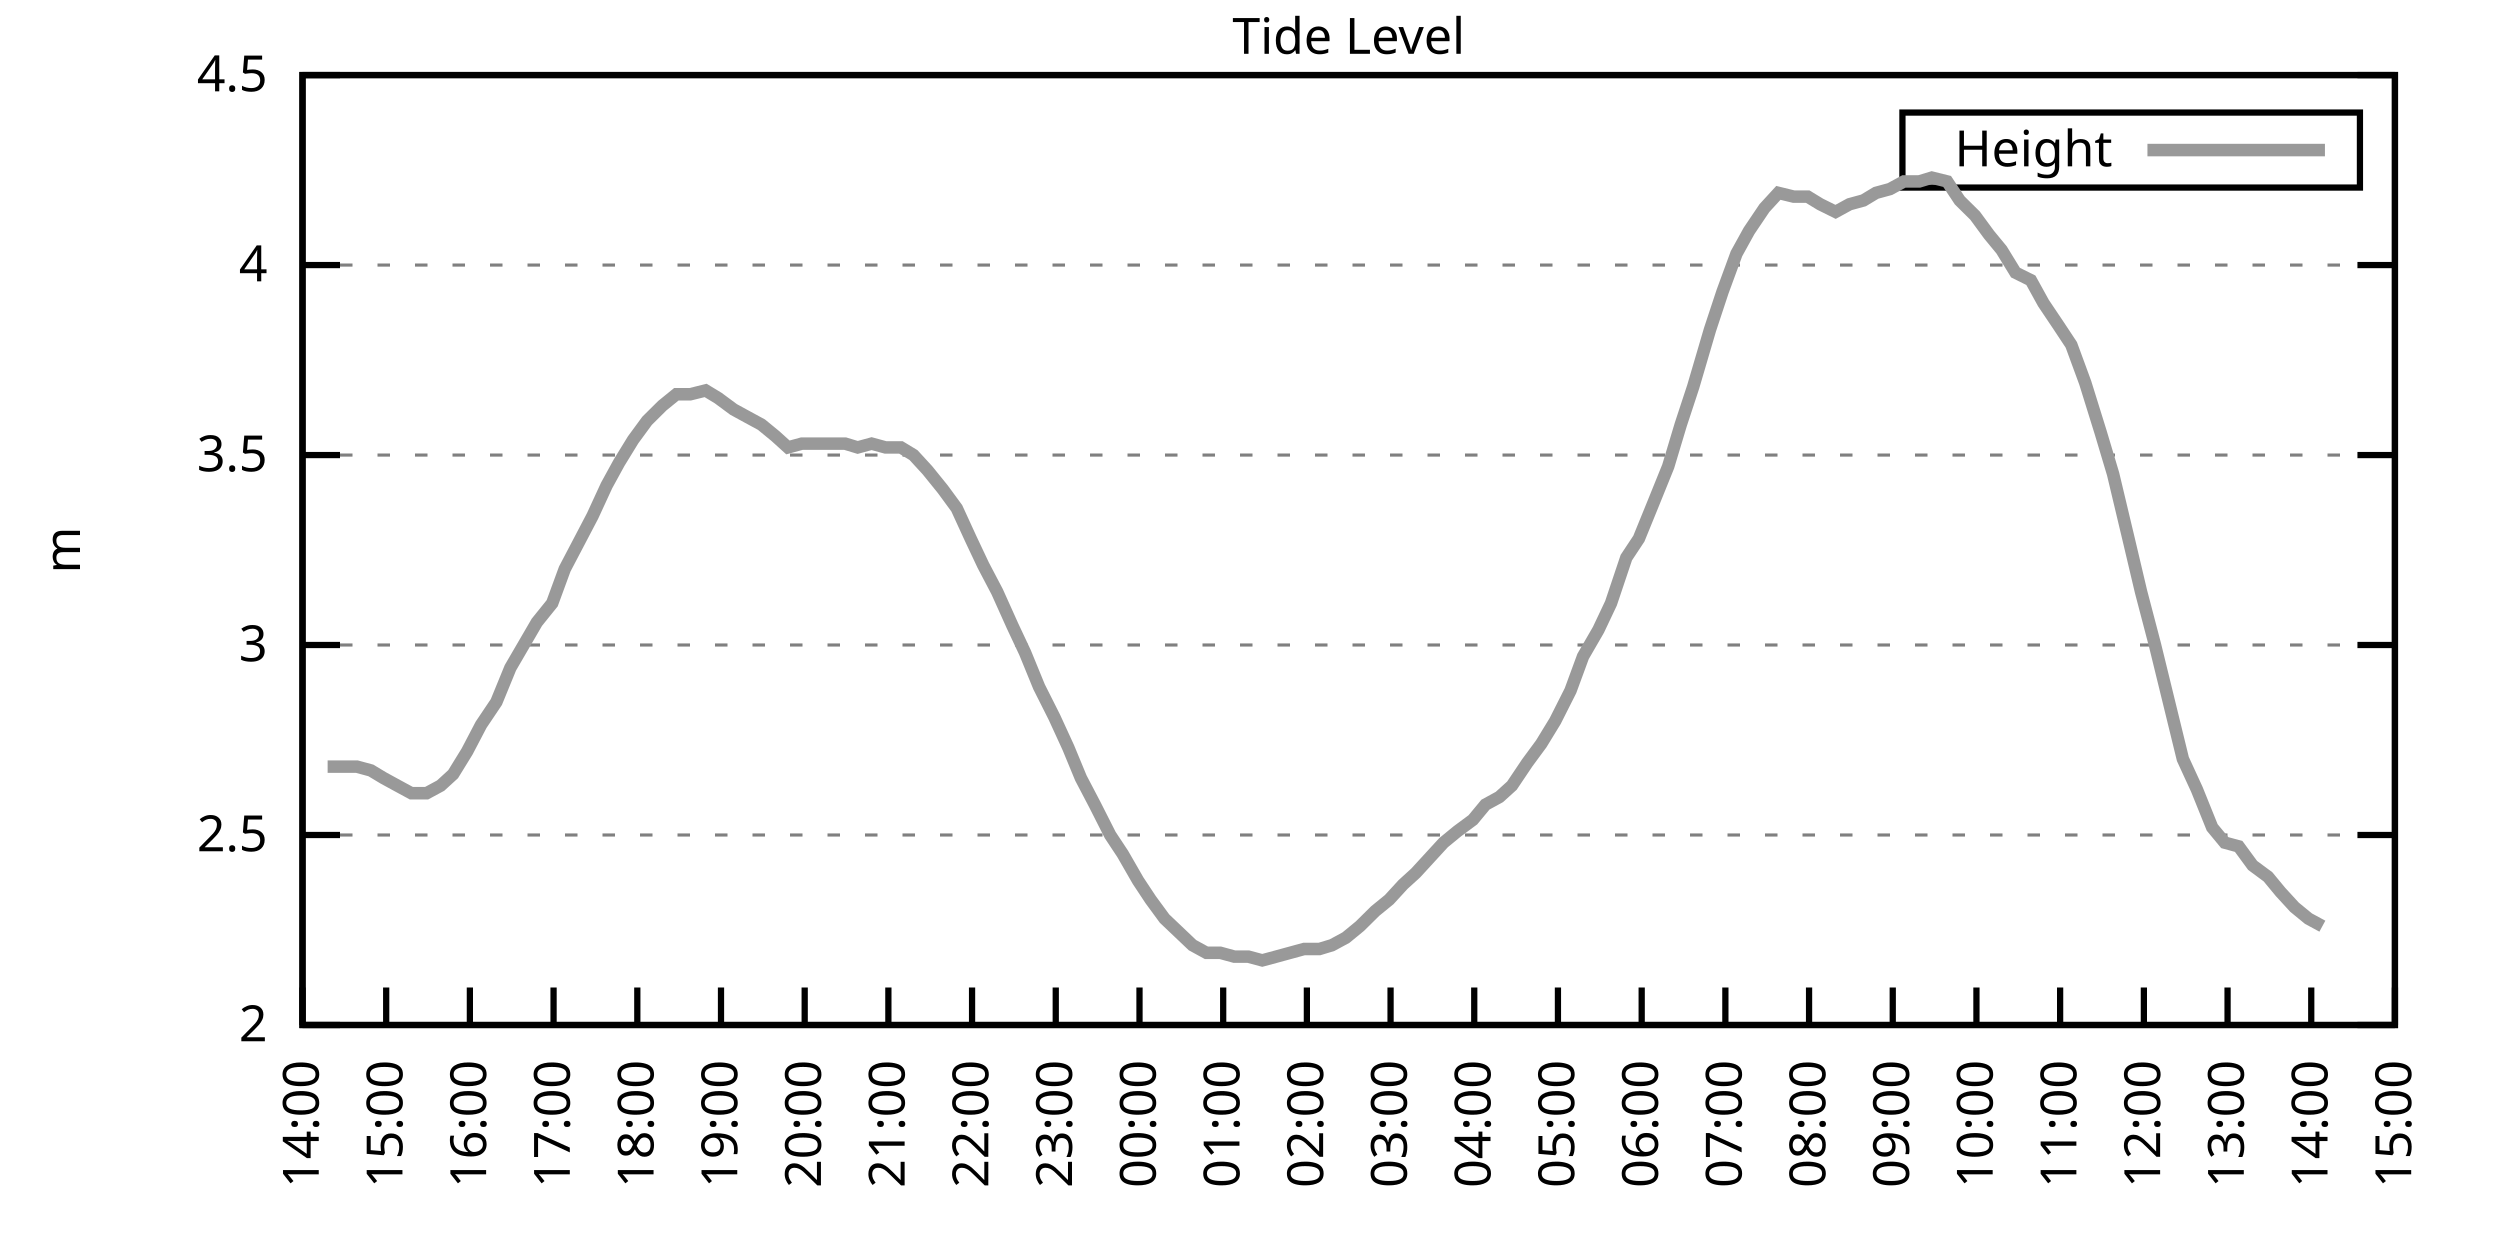
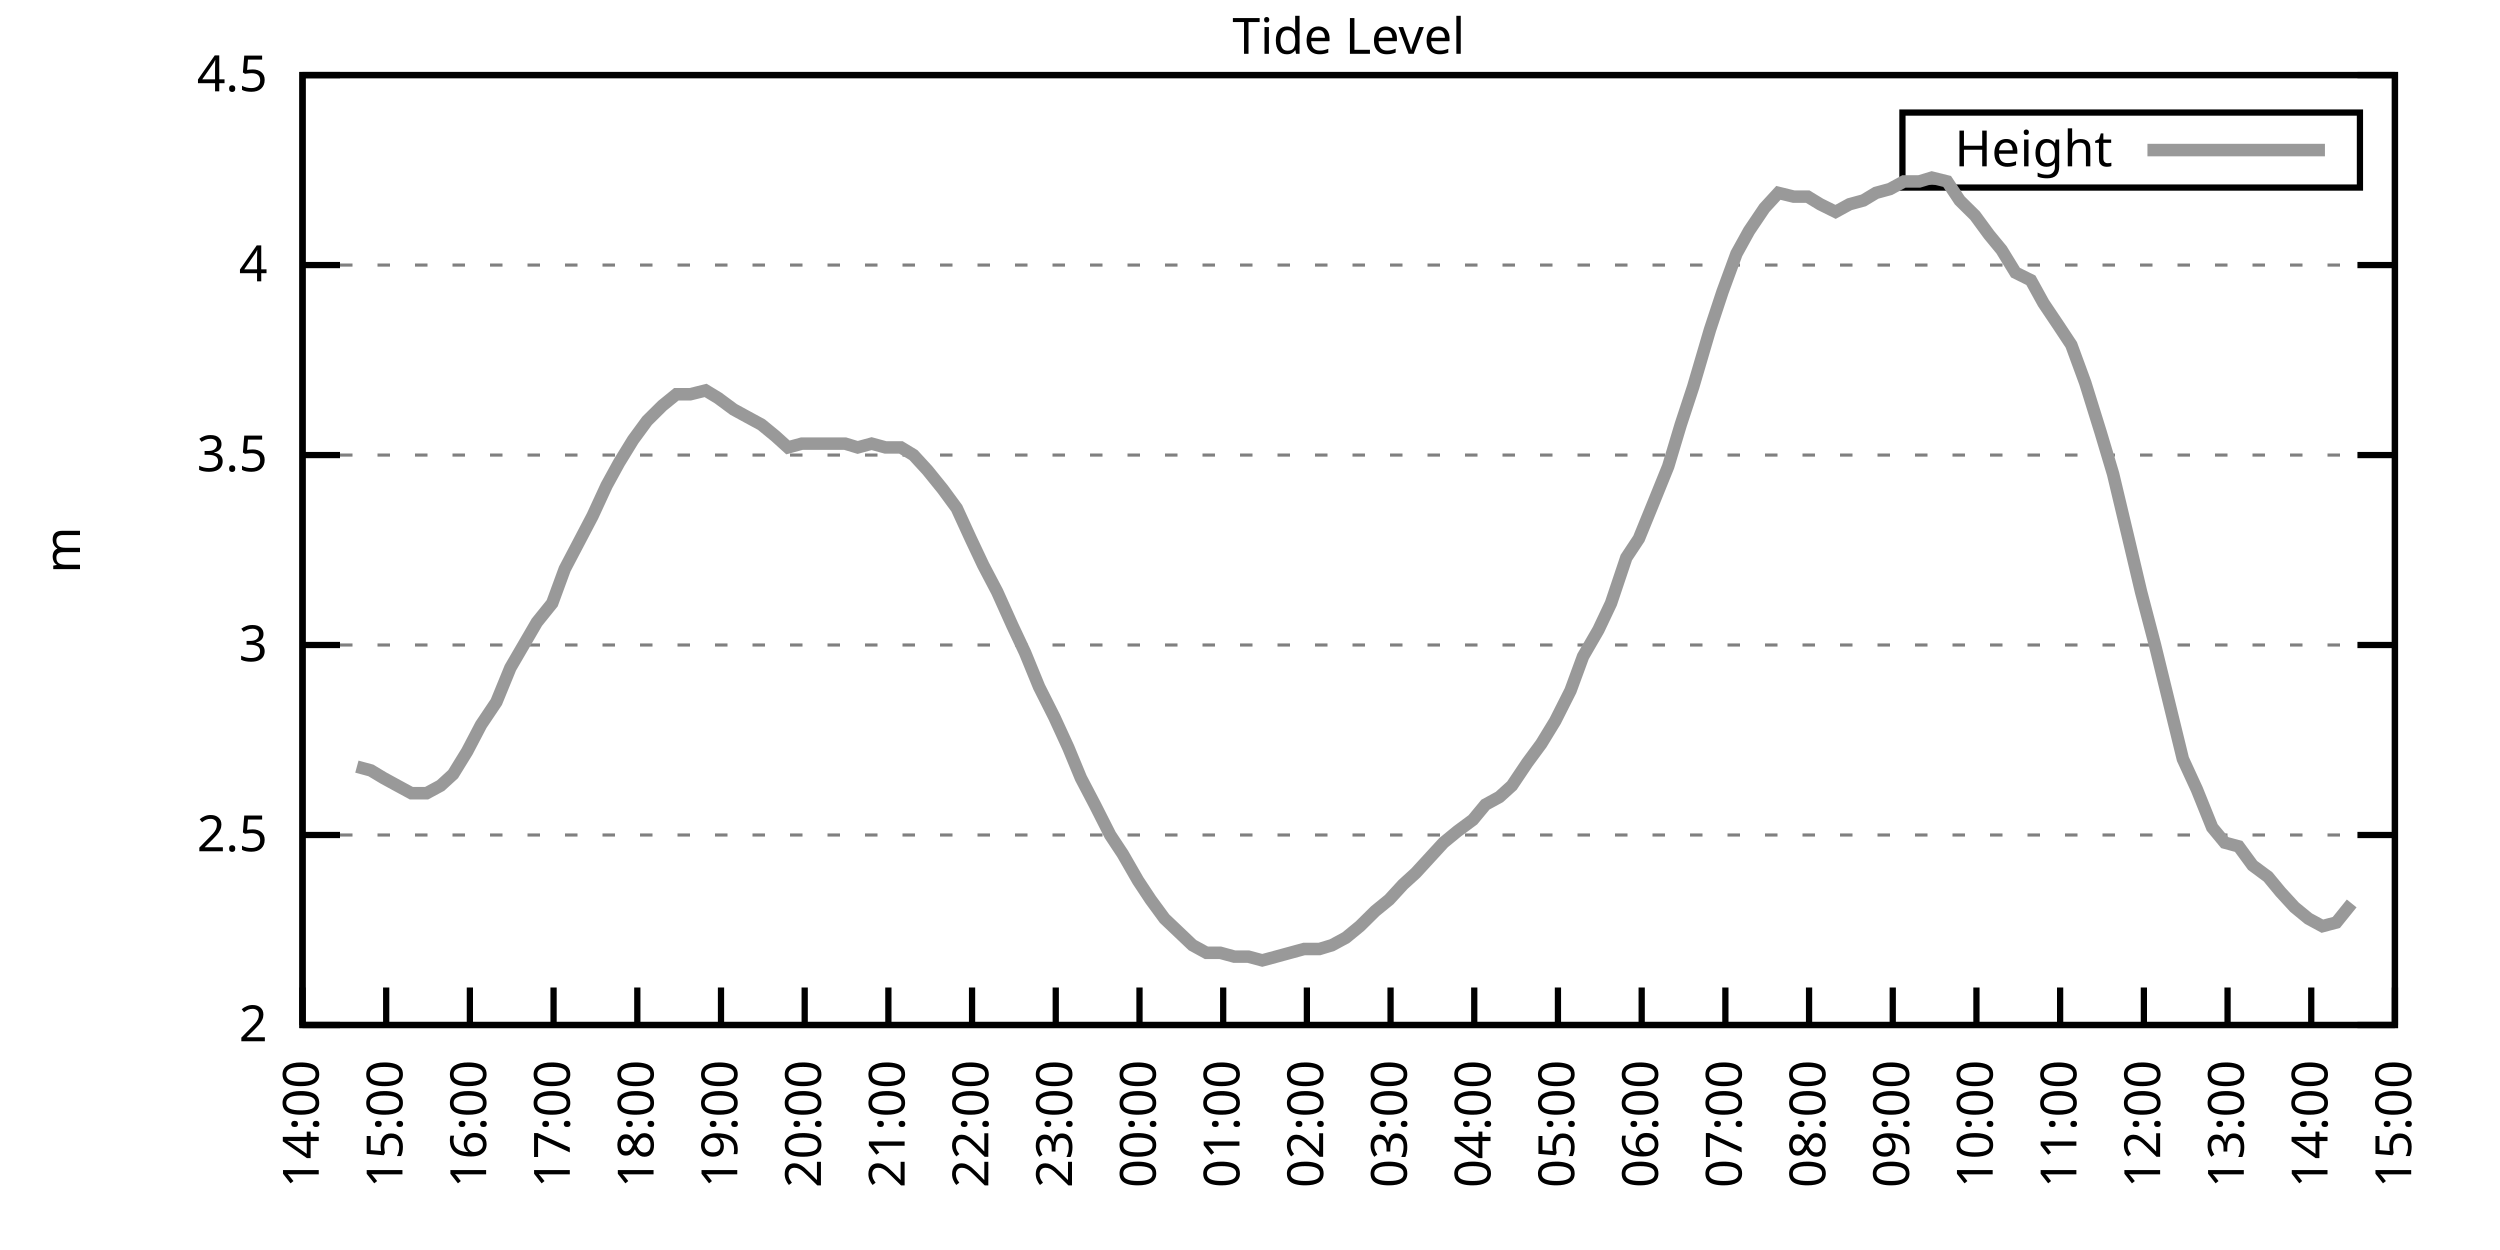
<svg xmlns="http://www.w3.org/2000/svg" xmlns:xlink="http://www.w3.org/1999/xlink" width="400" height="200" viewBox="0 0 400 200">
  <g id="gnuplot_canvas">
    <rect x="0" y="0" width="400" height="200" fill="none" />
    <defs>
      <circle id="gpDot" r="0.5" stroke-width="0.5" stroke="currentColor" />
      <path id="gpPt0" stroke-width="0.333" stroke="currentColor" d="M-1,0 h2 M0,-1 v2" />
      <path id="gpPt1" stroke-width="0.333" stroke="currentColor" d="M-1,-1 L1,1 M1,-1 L-1,1" />
      <path id="gpPt2" stroke-width="0.333" stroke="currentColor" d="M-1,0 L1,0 M0,-1 L0,1 M-1,-1 L1,1 M-1,1 L1,-1" />
      <rect id="gpPt3" stroke-width="0.333" stroke="currentColor" x="-1" y="-1" width="2" height="2" />
      <rect id="gpPt4" stroke-width="0.333" stroke="currentColor" fill="currentColor" x="-1" y="-1" width="2" height="2" />
      <circle id="gpPt5" stroke-width="0.333" stroke="currentColor" cx="0" cy="0" r="1" />
      <use xlink:href="#gpPt5" id="gpPt6" fill="currentColor" stroke="none" />
      <path id="gpPt7" stroke-width="0.333" stroke="currentColor" d="M0,-1.33 L-1.33,0.67 L1.33,0.67 z" />
      <use xlink:href="#gpPt7" id="gpPt8" fill="currentColor" stroke="none" />
      <use xlink:href="#gpPt7" id="gpPt9" stroke="currentColor" transform="rotate(180)" />
      <use xlink:href="#gpPt9" id="gpPt10" fill="currentColor" stroke="none" />
      <use xlink:href="#gpPt3" id="gpPt11" stroke="currentColor" transform="rotate(45)" />
      <use xlink:href="#gpPt11" id="gpPt12" fill="currentColor" stroke="none" />
      <path id="gpPt13" stroke-width="0.333" stroke="currentColor" d="M0,1.330 L1.265,0.411 L0.782,-1.067 L-0.782,-1.076 L-1.265,0.411 z" />
      <use xlink:href="#gpPt13" id="gpPt14" fill="currentColor" stroke="none" />
      <filter id="textbox" filterUnits="objectBoundingBox" x="0" y="0" height="1" width="1">
        <feFlood flood-color="white" flood-opacity="1" result="bgnd" />
        <feComposite in="SourceGraphic" in2="bgnd" operator="atop" />
      </filter>
      <filter id="greybox" filterUnits="objectBoundingBox" x="0" y="0" height="1" width="1">
        <feFlood flood-color="lightgrey" flood-opacity="1" result="grey" />
        <feComposite in="SourceGraphic" in2="grey" operator="atop" />
      </filter>
    </defs>
    <g fill="none" color="white" stroke="currentColor" stroke-width="1.00" stroke-linecap="butt" stroke-linejoin="miter">
</g>
    <g fill="none" color="black" stroke="currentColor" stroke-width="1.00" stroke-linecap="butt" stroke-linejoin="miter">
      <g stroke="none" shape-rendering="crispEdges">
        <polygon fill="rgb(255, 255, 255)" points="48.40,164.00 383.18,164.00 383.18,12.02 48.40,12.02 " />
      </g>
    </g>
    <g fill="none" color="black" stroke="currentColor" stroke-width="1.00" stroke-linecap="butt" stroke-linejoin="miter">
</g>
    <g fill="none" color="black" stroke="black" stroke-width="0.50" stroke-linecap="butt" stroke-linejoin="miter">
</g>
    <g fill="none" color="gray" stroke="currentColor" stroke-width="0.50" stroke-linecap="butt" stroke-linejoin="miter">
      <path stroke="gray" stroke-dasharray="2,4" class="gridline" d="M48.40,164.00 L383.19,164.00  " />
    </g>
    <g fill="none" color="gray" stroke="gray" stroke-width="1.00" stroke-linecap="butt" stroke-linejoin="miter">
</g>
    <g fill="none" color="black" stroke="currentColor" stroke-width="1.00" stroke-linecap="butt" stroke-linejoin="miter">
      <path stroke="black" d="M48.40,164.00 L54.40,164.00 M383.19,164.00 L377.19,164.00  " />
      <g transform="translate(42.80,166.60)" stroke="none" fill="black" font-family="Sans" font-size="8.00" text-anchor="end">
        <text>
          <tspan font-family="Sans"> 2</tspan>
        </text>
      </g>
    </g>
    <g fill="none" color="black" stroke="currentColor" stroke-width="1.00" stroke-linecap="butt" stroke-linejoin="miter">
</g>
    <g fill="none" color="black" stroke="black" stroke-width="0.50" stroke-linecap="butt" stroke-linejoin="miter">
</g>
    <g fill="none" color="gray" stroke="currentColor" stroke-width="0.50" stroke-linecap="butt" stroke-linejoin="miter">
      <path stroke="gray" stroke-dasharray="2,4" class="gridline" d="M48.40,133.60 L383.19,133.60  " />
    </g>
    <g fill="none" color="gray" stroke="gray" stroke-width="1.00" stroke-linecap="butt" stroke-linejoin="miter">
</g>
    <g fill="none" color="black" stroke="currentColor" stroke-width="1.00" stroke-linecap="butt" stroke-linejoin="miter">
      <path stroke="black" d="M48.40,133.60 L54.40,133.60 M383.19,133.60 L377.19,133.60  " />
      <g transform="translate(42.80,136.20)" stroke="none" fill="black" font-family="Sans" font-size="8.00" text-anchor="end">
        <text>
          <tspan font-family="Sans"> 2.5</tspan>
        </text>
      </g>
    </g>
    <g fill="none" color="black" stroke="currentColor" stroke-width="1.00" stroke-linecap="butt" stroke-linejoin="miter">
</g>
    <g fill="none" color="black" stroke="black" stroke-width="0.50" stroke-linecap="butt" stroke-linejoin="miter">
</g>
    <g fill="none" color="gray" stroke="currentColor" stroke-width="0.50" stroke-linecap="butt" stroke-linejoin="miter">
      <path stroke="gray" stroke-dasharray="2,4" class="gridline" d="M48.40,103.20 L383.19,103.20  " />
    </g>
    <g fill="none" color="gray" stroke="gray" stroke-width="1.00" stroke-linecap="butt" stroke-linejoin="miter">
</g>
    <g fill="none" color="black" stroke="currentColor" stroke-width="1.00" stroke-linecap="butt" stroke-linejoin="miter">
      <path stroke="black" d="M48.40,103.20 L54.40,103.20 M383.19,103.20 L377.19,103.20  " />
      <g transform="translate(42.80,105.80)" stroke="none" fill="black" font-family="Sans" font-size="8.00" text-anchor="end">
        <text>
          <tspan font-family="Sans"> 3</tspan>
        </text>
      </g>
    </g>
    <g fill="none" color="black" stroke="currentColor" stroke-width="1.00" stroke-linecap="butt" stroke-linejoin="miter">
</g>
    <g fill="none" color="black" stroke="black" stroke-width="0.50" stroke-linecap="butt" stroke-linejoin="miter">
</g>
    <g fill="none" color="gray" stroke="currentColor" stroke-width="0.50" stroke-linecap="butt" stroke-linejoin="miter">
      <path stroke="gray" stroke-dasharray="2,4" class="gridline" d="M48.40,72.81 L383.19,72.81  " />
    </g>
    <g fill="none" color="gray" stroke="gray" stroke-width="1.00" stroke-linecap="butt" stroke-linejoin="miter">
</g>
    <g fill="none" color="black" stroke="currentColor" stroke-width="1.00" stroke-linecap="butt" stroke-linejoin="miter">
      <path stroke="black" d="M48.40,72.81 L54.40,72.81 M383.19,72.81 L377.19,72.81  " />
      <g transform="translate(42.80,75.41)" stroke="none" fill="black" font-family="Sans" font-size="8.00" text-anchor="end">
        <text>
          <tspan font-family="Sans"> 3.5</tspan>
        </text>
      </g>
    </g>
    <g fill="none" color="black" stroke="currentColor" stroke-width="1.00" stroke-linecap="butt" stroke-linejoin="miter">
</g>
    <g fill="none" color="black" stroke="black" stroke-width="0.50" stroke-linecap="butt" stroke-linejoin="miter">
</g>
    <g fill="none" color="gray" stroke="currentColor" stroke-width="0.50" stroke-linecap="butt" stroke-linejoin="miter">
      <path stroke="gray" stroke-dasharray="2,4" class="gridline" d="M48.40,42.41 L383.19,42.41  " />
    </g>
    <g fill="none" color="gray" stroke="gray" stroke-width="1.00" stroke-linecap="butt" stroke-linejoin="miter">
</g>
    <g fill="none" color="black" stroke="currentColor" stroke-width="1.00" stroke-linecap="butt" stroke-linejoin="miter">
      <path stroke="black" d="M48.40,42.41 L54.40,42.41 M383.19,42.41 L377.19,42.41  " />
      <g transform="translate(42.80,45.01)" stroke="none" fill="black" font-family="Sans" font-size="8.00" text-anchor="end">
        <text>
          <tspan font-family="Sans"> 4</tspan>
        </text>
      </g>
    </g>
    <g fill="none" color="black" stroke="currentColor" stroke-width="1.00" stroke-linecap="butt" stroke-linejoin="miter">
</g>
    <g fill="none" color="black" stroke="black" stroke-width="0.50" stroke-linecap="butt" stroke-linejoin="miter">
</g>
    <g fill="none" color="gray" stroke="currentColor" stroke-width="0.50" stroke-linecap="butt" stroke-linejoin="miter">
      <path stroke="gray" stroke-dasharray="2,4" class="gridline" d="M48.40,12.01 L383.19,12.01  " />
    </g>
    <g fill="none" color="gray" stroke="gray" stroke-width="1.00" stroke-linecap="butt" stroke-linejoin="miter">
</g>
    <g fill="none" color="black" stroke="currentColor" stroke-width="1.00" stroke-linecap="butt" stroke-linejoin="miter">
      <path stroke="black" d="M48.40,12.01 L54.40,12.01 M383.19,12.01 L377.19,12.01  " />
      <g transform="translate(42.80,14.61)" stroke="none" fill="black" font-family="Sans" font-size="8.00" text-anchor="end">
        <text>
          <tspan font-family="Sans"> 4.5</tspan>
        </text>
      </g>
    </g>
    <g fill="none" color="black" stroke="currentColor" stroke-width="1.00" stroke-linecap="butt" stroke-linejoin="miter">
      <path stroke="black" d="M48.40,164.00 L48.40,158.00  " />
      <g transform="translate(51.00,169.60) rotate(270.00)" stroke="none" fill="black" font-family="Sans" font-size="8.00" text-anchor="end">
        <text>
          <tspan font-family="Sans">14:00</tspan>
        </text>
      </g>
    </g>
    <g fill="none" color="black" stroke="currentColor" stroke-width="1.00" stroke-linecap="butt" stroke-linejoin="miter">
      <path stroke="black" d="M61.79,164.00 L61.79,158.00  " />
      <g transform="translate(64.39,169.60) rotate(270.00)" stroke="none" fill="black" font-family="Sans" font-size="8.00" text-anchor="end">
        <text>
          <tspan font-family="Sans">15:00</tspan>
        </text>
      </g>
    </g>
    <g fill="none" color="black" stroke="currentColor" stroke-width="1.00" stroke-linecap="butt" stroke-linejoin="miter">
      <path stroke="black" d="M75.18,164.00 L75.18,158.00  " />
      <g transform="translate(77.78,169.60) rotate(270.00)" stroke="none" fill="black" font-family="Sans" font-size="8.00" text-anchor="end">
        <text>
          <tspan font-family="Sans">16:00</tspan>
        </text>
      </g>
    </g>
    <g fill="none" color="black" stroke="currentColor" stroke-width="1.00" stroke-linecap="butt" stroke-linejoin="miter">
      <path stroke="black" d="M88.57,164.00 L88.57,158.00  " />
      <g transform="translate(91.17,169.60) rotate(270.00)" stroke="none" fill="black" font-family="Sans" font-size="8.00" text-anchor="end">
        <text>
          <tspan font-family="Sans">17:00</tspan>
        </text>
      </g>
    </g>
    <g fill="none" color="black" stroke="currentColor" stroke-width="1.00" stroke-linecap="butt" stroke-linejoin="miter">
      <path stroke="black" d="M101.97,164.00 L101.97,158.00  " />
      <g transform="translate(104.57,169.60) rotate(270.00)" stroke="none" fill="black" font-family="Sans" font-size="8.00" text-anchor="end">
        <text>
          <tspan font-family="Sans">18:00</tspan>
        </text>
      </g>
    </g>
    <g fill="none" color="black" stroke="currentColor" stroke-width="1.00" stroke-linecap="butt" stroke-linejoin="miter">
      <path stroke="black" d="M115.36,164.00 L115.36,158.00  " />
      <g transform="translate(117.96,169.60) rotate(270.00)" stroke="none" fill="black" font-family="Sans" font-size="8.00" text-anchor="end">
        <text>
          <tspan font-family="Sans">19:00</tspan>
        </text>
      </g>
    </g>
    <g fill="none" color="black" stroke="currentColor" stroke-width="1.00" stroke-linecap="butt" stroke-linejoin="miter">
      <path stroke="black" d="M128.75,164.00 L128.75,158.00  " />
      <g transform="translate(131.35,169.60) rotate(270.00)" stroke="none" fill="black" font-family="Sans" font-size="8.00" text-anchor="end">
        <text>
          <tspan font-family="Sans">20:00</tspan>
        </text>
      </g>
    </g>
    <g fill="none" color="black" stroke="currentColor" stroke-width="1.00" stroke-linecap="butt" stroke-linejoin="miter">
      <path stroke="black" d="M142.14,164.00 L142.14,158.00  " />
      <g transform="translate(144.74,169.60) rotate(270.00)" stroke="none" fill="black" font-family="Sans" font-size="8.00" text-anchor="end">
        <text>
          <tspan font-family="Sans">21:00</tspan>
        </text>
      </g>
    </g>
    <g fill="none" color="black" stroke="currentColor" stroke-width="1.00" stroke-linecap="butt" stroke-linejoin="miter">
      <path stroke="black" d="M155.53,164.00 L155.53,158.00  " />
      <g transform="translate(158.13,169.60) rotate(270.00)" stroke="none" fill="black" font-family="Sans" font-size="8.00" text-anchor="end">
        <text>
          <tspan font-family="Sans">22:00</tspan>
        </text>
      </g>
    </g>
    <g fill="none" color="black" stroke="currentColor" stroke-width="1.00" stroke-linecap="butt" stroke-linejoin="miter">
      <path stroke="black" d="M168.92,164.00 L168.92,158.00  " />
      <g transform="translate(171.52,169.60) rotate(270.00)" stroke="none" fill="black" font-family="Sans" font-size="8.00" text-anchor="end">
        <text>
          <tspan font-family="Sans">23:00</tspan>
        </text>
      </g>
    </g>
    <g fill="none" color="black" stroke="currentColor" stroke-width="1.00" stroke-linecap="butt" stroke-linejoin="miter">
      <path stroke="black" d="M182.32,164.00 L182.32,158.00  " />
      <g transform="translate(184.92,169.60) rotate(270.00)" stroke="none" fill="black" font-family="Sans" font-size="8.00" text-anchor="end">
        <text>
          <tspan font-family="Sans">00:00</tspan>
        </text>
      </g>
    </g>
    <g fill="none" color="black" stroke="currentColor" stroke-width="1.00" stroke-linecap="butt" stroke-linejoin="miter">
      <path stroke="black" d="M195.71,164.00 L195.71,158.00  " />
      <g transform="translate(198.31,169.60) rotate(270.00)" stroke="none" fill="black" font-family="Sans" font-size="8.00" text-anchor="end">
        <text>
          <tspan font-family="Sans">01:00</tspan>
        </text>
      </g>
    </g>
    <g fill="none" color="black" stroke="currentColor" stroke-width="1.00" stroke-linecap="butt" stroke-linejoin="miter">
      <path stroke="black" d="M209.10,164.00 L209.10,158.00  " />
      <g transform="translate(211.70,169.60) rotate(270.00)" stroke="none" fill="black" font-family="Sans" font-size="8.00" text-anchor="end">
        <text>
          <tspan font-family="Sans">02:00</tspan>
        </text>
      </g>
    </g>
    <g fill="none" color="black" stroke="currentColor" stroke-width="1.00" stroke-linecap="butt" stroke-linejoin="miter">
      <path stroke="black" d="M222.49,164.00 L222.49,158.00  " />
      <g transform="translate(225.09,169.60) rotate(270.00)" stroke="none" fill="black" font-family="Sans" font-size="8.00" text-anchor="end">
        <text>
          <tspan font-family="Sans">03:00</tspan>
        </text>
      </g>
    </g>
    <g fill="none" color="black" stroke="currentColor" stroke-width="1.00" stroke-linecap="butt" stroke-linejoin="miter">
      <path stroke="black" d="M235.88,164.00 L235.88,158.00  " />
      <g transform="translate(238.48,169.60) rotate(270.00)" stroke="none" fill="black" font-family="Sans" font-size="8.00" text-anchor="end">
        <text>
          <tspan font-family="Sans">04:00</tspan>
        </text>
      </g>
    </g>
    <g fill="none" color="black" stroke="currentColor" stroke-width="1.00" stroke-linecap="butt" stroke-linejoin="miter">
      <path stroke="black" d="M249.27,164.00 L249.27,158.00  " />
      <g transform="translate(251.87,169.60) rotate(270.00)" stroke="none" fill="black" font-family="Sans" font-size="8.00" text-anchor="end">
        <text>
          <tspan font-family="Sans">05:00</tspan>
        </text>
      </g>
    </g>
    <g fill="none" color="black" stroke="currentColor" stroke-width="1.00" stroke-linecap="butt" stroke-linejoin="miter">
      <path stroke="black" d="M262.67,164.00 L262.67,158.00  " />
      <g transform="translate(265.27,169.60) rotate(270.00)" stroke="none" fill="black" font-family="Sans" font-size="8.00" text-anchor="end">
        <text>
          <tspan font-family="Sans">06:00</tspan>
        </text>
      </g>
    </g>
    <g fill="none" color="black" stroke="currentColor" stroke-width="1.00" stroke-linecap="butt" stroke-linejoin="miter">
      <path stroke="black" d="M276.06,164.00 L276.06,158.00  " />
      <g transform="translate(278.66,169.60) rotate(270.00)" stroke="none" fill="black" font-family="Sans" font-size="8.00" text-anchor="end">
        <text>
          <tspan font-family="Sans">07:00</tspan>
        </text>
      </g>
    </g>
    <g fill="none" color="black" stroke="currentColor" stroke-width="1.00" stroke-linecap="butt" stroke-linejoin="miter">
      <path stroke="black" d="M289.45,164.00 L289.45,158.00  " />
      <g transform="translate(292.05,169.60) rotate(270.00)" stroke="none" fill="black" font-family="Sans" font-size="8.00" text-anchor="end">
        <text>
          <tspan font-family="Sans">08:00</tspan>
        </text>
      </g>
    </g>
    <g fill="none" color="black" stroke="currentColor" stroke-width="1.00" stroke-linecap="butt" stroke-linejoin="miter">
      <path stroke="black" d="M302.84,164.00 L302.84,158.00  " />
      <g transform="translate(305.44,169.60) rotate(270.00)" stroke="none" fill="black" font-family="Sans" font-size="8.00" text-anchor="end">
        <text>
          <tspan font-family="Sans">09:00</tspan>
        </text>
      </g>
    </g>
    <g fill="none" color="black" stroke="currentColor" stroke-width="1.00" stroke-linecap="butt" stroke-linejoin="miter">
      <path stroke="black" d="M316.23,164.00 L316.23,158.00  " />
      <g transform="translate(318.83,169.60) rotate(270.00)" stroke="none" fill="black" font-family="Sans" font-size="8.00" text-anchor="end">
        <text>
          <tspan font-family="Sans">10:00</tspan>
        </text>
      </g>
    </g>
    <g fill="none" color="black" stroke="currentColor" stroke-width="1.00" stroke-linecap="butt" stroke-linejoin="miter">
      <path stroke="black" d="M329.62,164.00 L329.62,158.00  " />
      <g transform="translate(332.22,169.60) rotate(270.00)" stroke="none" fill="black" font-family="Sans" font-size="8.00" text-anchor="end">
        <text>
          <tspan font-family="Sans">11:00</tspan>
        </text>
      </g>
    </g>
    <g fill="none" color="black" stroke="currentColor" stroke-width="1.00" stroke-linecap="butt" stroke-linejoin="miter">
      <path stroke="black" d="M343.02,164.00 L343.02,158.00  " />
      <g transform="translate(345.62,169.60) rotate(270.00)" stroke="none" fill="black" font-family="Sans" font-size="8.00" text-anchor="end">
        <text>
          <tspan font-family="Sans">12:00</tspan>
        </text>
      </g>
    </g>
    <g fill="none" color="black" stroke="currentColor" stroke-width="1.00" stroke-linecap="butt" stroke-linejoin="miter">
      <path stroke="black" d="M356.41,164.00 L356.41,158.00  " />
      <g transform="translate(359.01,169.60) rotate(270.00)" stroke="none" fill="black" font-family="Sans" font-size="8.00" text-anchor="end">
        <text>
          <tspan font-family="Sans">13:00</tspan>
        </text>
      </g>
    </g>
    <g fill="none" color="black" stroke="currentColor" stroke-width="1.00" stroke-linecap="butt" stroke-linejoin="miter">
      <path stroke="black" d="M369.80,164.00 L369.80,158.00  " />
      <g transform="translate(372.40,169.60) rotate(270.00)" stroke="none" fill="black" font-family="Sans" font-size="8.00" text-anchor="end">
        <text>
          <tspan font-family="Sans">14:00</tspan>
        </text>
      </g>
    </g>
    <g fill="none" color="black" stroke="currentColor" stroke-width="1.00" stroke-linecap="butt" stroke-linejoin="miter">
      <path stroke="black" d="M383.19,164.00 L383.19,158.00  " />
      <g transform="translate(385.79,169.60) rotate(270.00)" stroke="none" fill="black" font-family="Sans" font-size="8.00" text-anchor="end">
        <text>
          <tspan font-family="Sans">15:00</tspan>
        </text>
      </g>
    </g>
    <g fill="none" color="black" stroke="currentColor" stroke-width="1.00" stroke-linecap="butt" stroke-linejoin="miter">
</g>
    <g fill="none" color="black" stroke="currentColor" stroke-width="1.00" stroke-linecap="butt" stroke-linejoin="miter">
      <path stroke="black" d="M48.40,12.01 L48.40,164.00 L383.19,164.00 L383.19,12.01 L48.40,12.01 Z  " />
    </g>
    <g fill="none" color="black" stroke="currentColor" stroke-width="1.00" stroke-linecap="butt" stroke-linejoin="miter">
</g>
    <g fill="none" color="black" stroke="currentColor" stroke-width="1.00" stroke-linecap="butt" stroke-linejoin="miter">
      <path stroke="black" d="M304.39,30.01 L304.39,18.01 L377.59,18.01 L377.59,30.01 L304.39,30.01 Z  " />
    </g>
    <g id="Tide_level_plot_1">
      <g fill="none" color="white" stroke="black" stroke-width="2.00" stroke-linecap="butt" stroke-linejoin="miter">
</g>
      <g fill="none" color="black" stroke="currentColor" stroke-width="2.00" stroke-linecap="butt" stroke-linejoin="miter">
        <g transform="translate(337.99,26.61)" stroke="none" fill="black" font-family="Sans" font-size="8.00" text-anchor="end">
          <text>
            <tspan font-family="Sans">Height</tspan>
          </text>
        </g>
      </g>
      <g fill="none" color="black" stroke="currentColor" stroke-width="2.00" stroke-linecap="butt" stroke-linejoin="miter">
-         <path stroke="rgb(153, 153, 153)" d="M343.59,24.01 L371.99,24.01 M52.42,122.66 L54.87,122.66 L57.10,122.66 L59.34,123.27 L61.35,124.48 L63.58,125.70   L65.81,126.91 L68.26,126.91 L70.50,125.70 L72.50,123.87 L74.74,120.23 L76.97,115.97 L79.42,112.32 L81.66,106.85   L85.90,99.56 L88.35,96.52 L90.36,91.04 L92.59,86.79 L94.82,82.53 L97.06,77.67 L99.06,74.02 L101.30,70.37   L103.53,67.33 L105.98,64.90 L108.22,63.08 L110.45,63.08 L112.90,62.47 L114.91,63.69 L117.37,65.51 L119.60,66.73   L121.83,67.94 L124.06,69.77 L126.07,71.59 L128.30,70.98 L130.54,70.98 L132.99,70.98 L135.22,70.98 L137.23,71.59   L139.46,70.98 L141.69,71.59 L144.15,71.59 L146.16,72.81 L148.39,75.24 L150.85,78.28 L153.08,81.32 L155.31,86.18   L157.32,90.44 L159.55,94.69 L162.01,100.16 L164.01,104.42 L166.25,109.89 L168.70,114.76 L170.93,119.62 L172.94,124.48   L175.17,128.74 L177.63,133.60 L179.64,136.64 L182.09,140.90 L184.10,143.94 L186.33,146.98 L190.80,151.23 L193.03,152.45   L195.26,152.45 L197.49,153.06 L199.73,153.06 L201.96,153.66 L204.19,153.06 L206.42,152.45 L208.65,151.84 L211.11,151.84   L213.12,151.23 L215.35,150.02 L217.58,148.19 L220.04,145.76 L222.27,143.94 L224.50,141.51 L226.51,139.68 L228.74,137.25   L230.97,134.82 L233.20,132.99 L235.66,131.17 L237.67,128.74 L239.90,127.52 L241.91,125.70 L244.36,122.05 L246.60,119.01   L248.83,115.36 L251.28,110.50 L253.29,105.03 L255.75,100.77 L257.76,96.52 L260.21,89.22 L262.22,86.18 L264.45,80.71   L266.91,74.63 L268.92,67.94 L270.92,61.86 L273.60,52.74 L275.61,46.66 L277.84,40.58 L279.85,36.94 L282.31,33.29   L284.54,30.86 L286.99,31.46 L289.23,31.46 L291.23,32.68 L293.69,33.90 L295.92,32.68 L298.15,32.07 L300.16,30.86   L302.39,30.25 L304.63,29.03 L307.08,29.03 L309.09,28.42 L311.54,29.03 L313.55,32.07 L316.01,34.50 L318.24,37.54   L320.25,39.98 L322.48,43.62 L324.94,44.84 L326.95,48.49 L329.40,52.14 L331.41,55.18 L333.64,61.25 L336.10,69.16   L338.10,75.85 L340.56,86.18 L342.57,94.69 L344.80,103.20 L347.03,112.32 L349.26,121.44 L351.50,126.31 L353.95,132.39   L355.96,134.82 L358.19,135.43 L360.42,138.47 L362.88,140.29 L364.89,142.72 L367.12,145.15 L369.35,146.98 L371.58,148.19    " />
+         <path stroke="rgb(153, 153, 153)" d="M343.59,24.01 L371.99,24.01 M57.10,122.66 L59.34,123.27 L61.35,124.48 L63.58,125.70 L65.81,126.91 L68.26,126.91   L70.50,125.70 L72.50,123.87 L74.74,120.23 L76.97,115.97 L79.42,112.32 L81.66,106.85 L85.90,99.56 L88.35,96.52   L90.36,91.04 L92.59,86.79 L94.82,82.53 L97.06,77.67 L99.06,74.02 L101.30,70.37 L103.53,67.33 L105.98,64.90   L108.22,63.08 L110.45,63.08 L112.90,62.47 L114.91,63.69 L117.37,65.51 L119.60,66.73 L121.83,67.94 L124.06,69.77   L126.07,71.59 L128.30,70.98 L130.54,70.98 L132.99,70.98 L135.22,70.98 L137.23,71.59 L139.46,70.98 L141.69,71.59   L144.15,71.59 L146.16,72.81 L148.39,75.24 L150.85,78.28 L153.08,81.32 L155.31,86.18 L157.32,90.44 L159.55,94.69   L162.01,100.16 L164.01,104.42 L166.25,109.89 L168.70,114.76 L170.93,119.62 L172.94,124.48 L175.17,128.74 L177.63,133.60   L179.64,136.64 L182.09,140.90 L184.10,143.94 L186.33,146.98 L190.80,151.23 L193.03,152.45 L195.26,152.45 L197.49,153.06   L199.73,153.06 L201.96,153.66 L204.19,153.06 L206.42,152.45 L208.65,151.84 L211.11,151.84 L213.12,151.23 L215.35,150.02   L217.58,148.19 L220.04,145.76 L222.27,143.94 L224.50,141.51 L226.51,139.68 L228.74,137.25 L230.97,134.82 L233.20,132.99   L235.66,131.17 L237.67,128.74 L239.90,127.52 L241.91,125.70 L244.36,122.05 L246.60,119.01 L248.83,115.36 L251.28,110.50   L253.29,105.03 L255.75,100.77 L257.76,96.52 L260.21,89.22 L262.22,86.18 L264.45,80.71 L266.91,74.63 L268.92,67.94   L270.92,61.86 L273.60,52.74 L275.61,46.66 L277.84,40.58 L279.85,36.94 L282.31,33.29 L284.54,30.86 L286.99,31.46   L289.23,31.46 L291.23,32.68 L293.69,33.90 L295.92,32.68 L298.15,32.07 L300.16,30.86 L302.39,30.25 L304.63,29.03   L307.08,29.03 L309.09,28.42 L311.54,29.03 L313.55,32.07 L316.01,34.50 L318.24,37.54 L320.25,39.98 L322.48,43.62   L324.94,44.84 L326.95,48.49 L329.40,52.14 L331.41,55.18 L333.64,61.25 L336.10,69.16 L338.10,75.85 L340.56,86.18   L342.57,94.69 L344.80,103.20 L347.03,112.32 L349.26,121.44 L351.50,126.31 L353.95,132.39 L355.96,134.82 L358.19,135.43   L360.42,138.47 L362.88,140.29 L364.89,142.72 L367.12,145.15 L369.35,146.98 L371.58,148.19 L373.82,147.59 L376.27,144.55    " />
      </g>
    </g>
    <g fill="none" color="black" stroke="currentColor" stroke-width="2.00" stroke-linecap="butt" stroke-linejoin="miter">
</g>
    <g fill="none" color="black" stroke="black" stroke-width="1.00" stroke-linecap="butt" stroke-linejoin="miter">
</g>
    <g fill="none" color="black" stroke="currentColor" stroke-width="1.00" stroke-linecap="butt" stroke-linejoin="miter">
      <path stroke="black" d="M48.40,12.01 L48.40,164.00 L383.19,164.00 L383.19,12.01 L48.40,12.01 Z  " />
      <g transform="translate(12.80,88.01) rotate(270.00)" stroke="none" fill="black" font-family="Sans" font-size="8.00" text-anchor="middle">
        <text>
          <tspan font-family="Sans">m</tspan>
        </text>
      </g>
    </g>
    <g fill="none" color="black" stroke="currentColor" stroke-width="1.00" stroke-linecap="butt" stroke-linejoin="miter">
</g>
    <g fill="none" color="black" stroke="currentColor" stroke-width="1.00" stroke-linecap="butt" stroke-linejoin="miter">
      <g transform="translate(215.79,8.61)" stroke="none" fill="black" font-family="Sans" font-size="8.00" text-anchor="middle">
        <text>
          <tspan font-family="Sans">Tide Level</tspan>
        </text>
      </g>
    </g>
    <g fill="none" color="black" stroke="currentColor" stroke-width="1.00" stroke-linecap="butt" stroke-linejoin="miter">
</g>
  </g>
</svg>
